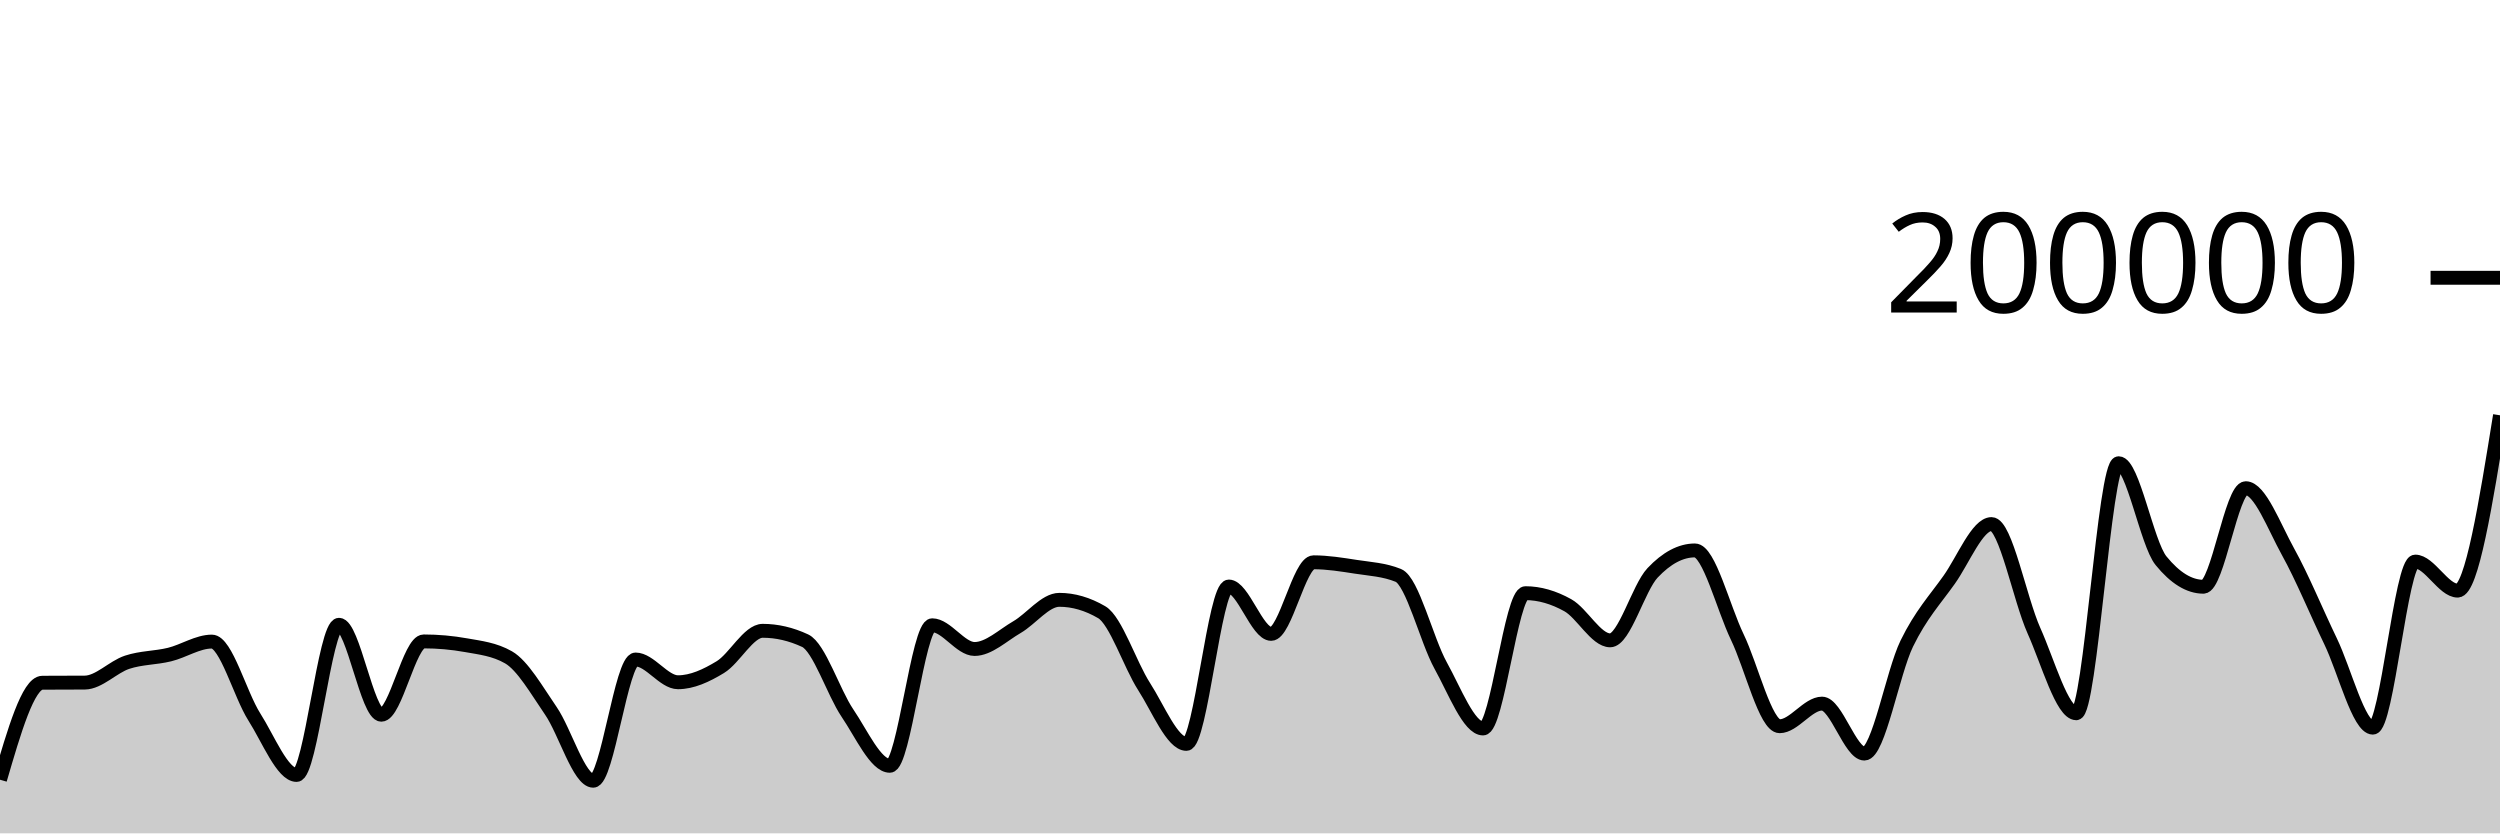
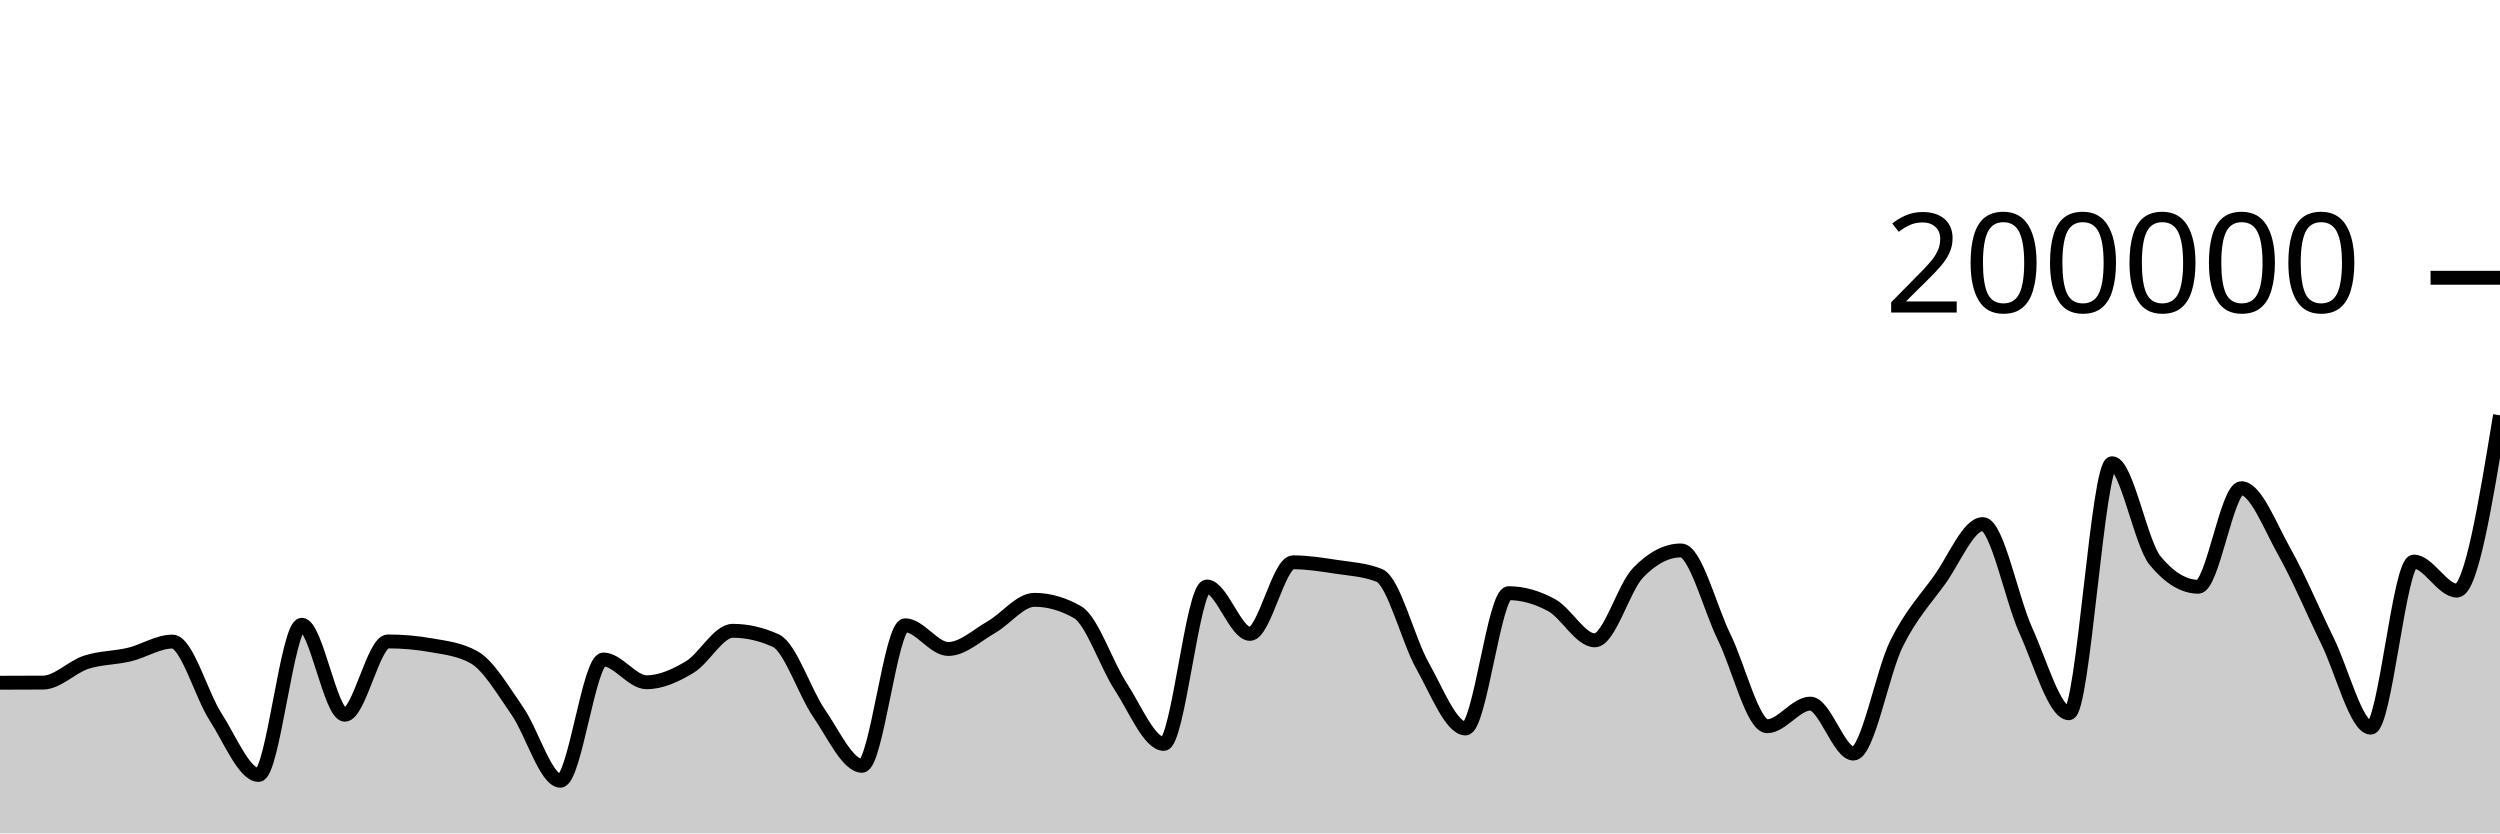
<svg xmlns="http://www.w3.org/2000/svg" viewBox="0 0 180 60">
  <g transform="translate(0,20)">
-     <path class="area" fill="rgba(0, 0, 0, 0.2)" d="M0,36.139C1.017,32.651,2.034,29.163,3.051,29.157C4.068,29.15,5.085,29.153,6.102,29.146C7.119,29.14,8.136,28.018,9.153,27.682C10.169,27.346,11.186,27.378,12.203,27.13C13.22,26.882,14.237,26.194,15.254,26.194C16.271,26.194,17.288,30.008,18.305,31.609C19.322,33.209,20.339,35.797,21.356,35.797C22.373,35.797,23.39,24.984,24.407,24.984C25.424,24.984,26.441,31.461,27.458,31.461C28.475,31.461,29.492,26.182,30.508,26.182C31.525,26.182,32.542,26.273,33.559,26.455C34.576,26.637,35.593,26.745,36.61,27.326C37.627,27.907,38.644,29.698,39.661,31.179C40.678,32.66,41.695,36.213,42.712,36.213C43.729,36.213,44.746,27.484,45.763,27.484C46.78,27.484,47.797,29.122,48.814,29.122C49.831,29.122,50.847,28.65,51.864,28.032C52.881,27.415,53.898,25.418,54.915,25.418C55.932,25.418,56.949,25.654,57.966,26.126C58.983,26.598,60,29.841,61.017,31.343C62.034,32.844,63.051,35.137,64.068,35.137C65.085,35.137,66.102,25.02,67.119,25.02C68.136,25.02,69.153,26.727,70.169,26.727C71.186,26.727,72.203,25.744,73.22,25.154C74.237,24.565,75.254,23.188,76.271,23.188C77.288,23.188,78.305,23.485,79.322,24.078C80.339,24.671,81.356,27.849,82.373,29.43C83.39,31.01,84.407,33.56,85.424,33.56C86.441,33.56,87.458,22.229,88.475,22.229C89.492,22.229,90.508,25.64,91.525,25.64C92.542,25.64,93.559,20.485,94.576,20.485C95.593,20.485,96.61,20.652,97.627,20.809C98.644,20.966,99.661,21.015,100.678,21.428C101.695,21.841,102.712,26.084,103.729,27.921C104.746,29.758,105.763,32.45,106.78,32.45C107.797,32.45,108.814,22.709,109.831,22.709C110.847,22.709,111.864,23.01,112.881,23.576C113.898,24.142,114.915,26.105,115.932,26.105C116.949,26.105,117.966,22.327,118.983,21.248C120,20.17,121.017,19.631,122.034,19.631C123.051,19.631,124.068,23.759,125.085,25.868C126.102,27.978,127.119,32.288,128.136,32.288C129.153,32.288,130.169,30.66,131.186,30.66C132.203,30.66,133.22,34.258,134.237,34.258C135.254,34.258,136.271,28.425,137.288,26.339C138.305,24.254,139.322,23.179,140.339,21.745C141.356,20.31,142.373,17.733,143.39,17.733C144.407,17.733,145.424,23.132,146.441,25.402C147.458,27.673,148.475,31.354,149.492,31.354C150.508,31.354,151.525,13.352,152.542,13.352C153.559,13.352,154.576,19.121,155.593,20.371C156.61,21.621,157.627,22.245,158.644,22.245C159.661,22.245,160.678,15.151,161.695,15.151C162.712,15.151,163.729,17.907,164.746,19.742C165.763,21.577,166.78,24.056,167.797,26.164C168.814,28.272,169.831,32.391,170.847,32.391C171.864,32.391,172.881,20.434,173.898,20.434C174.915,20.434,175.932,22.525,176.949,22.525C177.966,22.525,178.983,16.213,180,9.901L180,40C178.983,40,177.966,40,176.949,40C175.932,40,174.915,40,173.898,40C172.881,40,171.864,40,170.847,40C169.831,40,168.814,40,167.797,40C166.78,40,165.763,40,164.746,40C163.729,40,162.712,40,161.695,40C160.678,40,159.661,40,158.644,40C157.627,40,156.61,40,155.593,40C154.576,40,153.559,40,152.542,40C151.525,40,150.508,40,149.492,40C148.475,40,147.458,40,146.441,40C145.424,40,144.407,40,143.39,40C142.373,40,141.356,40,140.339,40C139.322,40,138.305,40,137.288,40C136.271,40,135.254,40,134.237,40C133.22,40,132.203,40,131.186,40C130.169,40,129.153,40,128.136,40C127.119,40,126.102,40,125.085,40C124.068,40,123.051,40,122.034,40C121.017,40,120,40,118.983,40C117.966,40,116.949,40,115.932,40C114.915,40,113.898,40,112.881,40C111.864,40,110.847,40,109.831,40C108.814,40,107.797,40,106.78,40C105.763,40,104.746,40,103.729,40C102.712,40,101.695,40,100.678,40C99.661,40,98.644,40,97.627,40C96.61,40,95.593,40,94.576,40C93.559,40,92.542,40,91.525,40C90.508,40,89.492,40,88.475,40C87.458,40,86.441,40,85.424,40C84.407,40,83.39,40,82.373,40C81.356,40,80.339,40,79.322,40C78.305,40,77.288,40,76.271,40C75.254,40,74.237,40,73.22,40C72.203,40,71.186,40,70.169,40C69.153,40,68.136,40,67.119,40C66.102,40,65.085,40,64.068,40C63.051,40,62.034,40,61.017,40C60,40,58.983,40,57.966,40C56.949,40,55.932,40,54.915,40C53.898,40,52.881,40,51.864,40C50.847,40,49.831,40,48.814,40C47.797,40,46.78,40,45.763,40C44.746,40,43.729,40,42.712,40C41.695,40,40.678,40,39.661,40C38.644,40,37.627,40,36.61,40C35.593,40,34.576,40,33.559,40C32.542,40,31.525,40,30.508,40C29.492,40,28.475,40,27.458,40C26.441,40,25.424,40,24.407,40C23.39,40,22.373,40,21.356,40C20.339,40,19.322,40,18.305,40C17.288,40,16.271,40,15.254,40C14.237,40,13.22,40,12.203,40C11.186,40,10.169,40,9.153,40C8.136,40,7.119,40,6.102,40C5.085,40,4.068,40,3.051,40C2.034,40,1.017,40,0,40Z" />
-     <path class="line" stroke="black" fill="none" d="M0,36.139C1.017,32.651,2.034,29.163,3.051,29.157C4.068,29.15,5.085,29.153,6.102,29.146C7.119,29.14,8.136,28.018,9.153,27.682C10.169,27.346,11.186,27.378,12.203,27.13C13.22,26.882,14.237,26.194,15.254,26.194C16.271,26.194,17.288,30.008,18.305,31.609C19.322,33.209,20.339,35.797,21.356,35.797C22.373,35.797,23.39,24.984,24.407,24.984C25.424,24.984,26.441,31.461,27.458,31.461C28.475,31.461,29.492,26.182,30.508,26.182C31.525,26.182,32.542,26.273,33.559,26.455C34.576,26.637,35.593,26.745,36.61,27.326C37.627,27.907,38.644,29.698,39.661,31.179C40.678,32.66,41.695,36.213,42.712,36.213C43.729,36.213,44.746,27.484,45.763,27.484C46.78,27.484,47.797,29.122,48.814,29.122C49.831,29.122,50.847,28.65,51.864,28.032C52.881,27.415,53.898,25.418,54.915,25.418C55.932,25.418,56.949,25.654,57.966,26.126C58.983,26.598,60,29.841,61.017,31.343C62.034,32.844,63.051,35.137,64.068,35.137C65.085,35.137,66.102,25.02,67.119,25.02C68.136,25.02,69.153,26.727,70.169,26.727C71.186,26.727,72.203,25.744,73.22,25.154C74.237,24.565,75.254,23.188,76.271,23.188C77.288,23.188,78.305,23.485,79.322,24.078C80.339,24.671,81.356,27.849,82.373,29.43C83.39,31.01,84.407,33.56,85.424,33.56C86.441,33.56,87.458,22.229,88.475,22.229C89.492,22.229,90.508,25.64,91.525,25.64C92.542,25.64,93.559,20.485,94.576,20.485C95.593,20.485,96.61,20.652,97.627,20.809C98.644,20.966,99.661,21.015,100.678,21.428C101.695,21.841,102.712,26.084,103.729,27.921C104.746,29.758,105.763,32.45,106.78,32.45C107.797,32.45,108.814,22.709,109.831,22.709C110.847,22.709,111.864,23.01,112.881,23.576C113.898,24.142,114.915,26.105,115.932,26.105C116.949,26.105,117.966,22.327,118.983,21.248C120,20.17,121.017,19.631,122.034,19.631C123.051,19.631,124.068,23.759,125.085,25.868C126.102,27.978,127.119,32.288,128.136,32.288C129.153,32.288,130.169,30.66,131.186,30.66C132.203,30.66,133.22,34.258,134.237,34.258C135.254,34.258,136.271,28.425,137.288,26.339C138.305,24.254,139.322,23.179,140.339,21.745C141.356,20.31,142.373,17.733,143.39,17.733C144.407,17.733,145.424,23.132,146.441,25.402C147.458,27.673,148.475,31.354,149.492,31.354C150.508,31.354,151.525,13.352,152.542,13.352C153.559,13.352,154.576,19.121,155.593,20.371C156.61,21.621,157.627,22.245,158.644,22.245C159.661,22.245,160.678,15.151,161.695,15.151C162.712,15.151,163.729,17.907,164.746,19.742C165.763,21.577,166.78,24.056,167.797,26.164C168.814,28.272,169.831,32.391,170.847,32.391C171.864,32.391,172.881,20.434,173.898,20.434C174.915,20.434,175.932,22.525,176.949,22.525C177.966,22.525,178.983,16.213,180,9.901" />
+     <path class="area" fill="rgba(0, 0, 0, 0.2)" d="M0,29.157C1.034,29.155,2.069,29.153,3.103,29.146C4.138,29.14,5.172,28.018,6.207,27.682C7.241,27.346,8.276,27.378,9.31,27.13C10.345,26.882,11.379,26.194,12.414,26.194C13.448,26.194,14.483,30.008,15.517,31.609C16.552,33.209,17.586,35.797,18.621,35.797C19.655,35.797,20.69,24.984,21.724,24.984C22.759,24.984,23.793,31.461,24.828,31.461C25.862,31.461,26.897,26.182,27.931,26.182C28.966,26.182,30,26.273,31.034,26.455C32.069,26.637,33.103,26.745,34.138,27.326C35.172,27.907,36.207,29.698,37.241,31.179C38.276,32.66,39.31,36.213,40.345,36.213C41.379,36.213,42.414,27.484,43.448,27.484C44.483,27.484,45.517,29.122,46.552,29.122C47.586,29.122,48.621,28.65,49.655,28.032C50.69,27.415,51.724,25.418,52.759,25.418C53.793,25.418,54.828,25.654,55.862,26.126C56.897,26.598,57.931,29.841,58.966,31.343C60,32.844,61.034,35.137,62.069,35.137C63.103,35.137,64.138,25.02,65.172,25.02C66.207,25.02,67.241,26.727,68.276,26.727C69.31,26.727,70.345,25.744,71.379,25.154C72.414,24.565,73.448,23.188,74.483,23.188C75.517,23.188,76.552,23.485,77.586,24.078C78.621,24.671,79.655,27.849,80.69,29.43C81.724,31.01,82.759,33.56,83.793,33.56C84.828,33.56,85.862,22.229,86.897,22.229C87.931,22.229,88.966,25.64,90,25.64C91.034,25.64,92.069,20.485,93.103,20.485C94.138,20.485,95.172,20.652,96.207,20.809C97.241,20.966,98.276,21.015,99.31,21.428C100.345,21.841,101.379,26.084,102.414,27.921C103.448,29.758,104.483,32.45,105.517,32.45C106.552,32.45,107.586,22.709,108.621,22.709C109.655,22.709,110.69,23.01,111.724,23.576C112.759,24.142,113.793,26.105,114.828,26.105C115.862,26.105,116.897,22.327,117.931,21.248C118.966,20.17,120,19.631,121.034,19.631C122.069,19.631,123.103,23.759,124.138,25.868C125.172,27.978,126.207,32.288,127.241,32.288C128.276,32.288,129.31,30.66,130.345,30.66C131.379,30.66,132.414,34.258,133.448,34.258C134.483,34.258,135.517,28.425,136.552,26.339C137.586,24.254,138.621,23.179,139.655,21.745C140.69,20.31,141.724,17.733,142.759,17.733C143.793,17.733,144.828,23.132,145.862,25.402C146.897,27.673,147.931,31.354,148.966,31.354C150,31.354,151.034,13.352,152.069,13.352C153.103,13.352,154.138,19.121,155.172,20.371C156.207,21.621,157.241,22.245,158.276,22.245C159.31,22.245,160.345,15.151,161.379,15.151C162.414,15.151,163.448,17.907,164.483,19.742C165.517,21.577,166.552,24.056,167.586,26.164C168.621,28.272,169.655,32.391,170.69,32.391C171.724,32.391,172.759,20.434,173.793,20.434C174.828,20.434,175.862,22.525,176.897,22.525C177.931,22.525,178.966,16.213,180,9.901L180,40C178.966,40,177.931,40,176.897,40C175.862,40,174.828,40,173.793,40C172.759,40,171.724,40,170.69,40C169.655,40,168.621,40,167.586,40C166.552,40,165.517,40,164.483,40C163.448,40,162.414,40,161.379,40C160.345,40,159.31,40,158.276,40C157.241,40,156.207,40,155.172,40C154.138,40,153.103,40,152.069,40C151.034,40,150,40,148.966,40C147.931,40,146.897,40,145.862,40C144.828,40,143.793,40,142.759,40C141.724,40,140.69,40,139.655,40C138.621,40,137.586,40,136.552,40C135.517,40,134.483,40,133.448,40C132.414,40,131.379,40,130.345,40C129.31,40,128.276,40,127.241,40C126.207,40,125.172,40,124.138,40C123.103,40,122.069,40,121.034,40C120,40,118.966,40,117.931,40C116.897,40,115.862,40,114.828,40C113.793,40,112.759,40,111.724,40C110.69,40,109.655,40,108.621,40C107.586,40,106.552,40,105.517,40C104.483,40,103.448,40,102.414,40C101.379,40,100.345,40,99.31,40C98.276,40,97.241,40,96.207,40C95.172,40,94.138,40,93.103,40C92.069,40,91.034,40,90,40C88.966,40,87.931,40,86.897,40C85.862,40,84.828,40,83.793,40C82.759,40,81.724,40,80.69,40C79.655,40,78.621,40,77.586,40C76.552,40,75.517,40,74.483,40C73.448,40,72.414,40,71.379,40C70.345,40,69.31,40,68.276,40C67.241,40,66.207,40,65.172,40C64.138,40,63.103,40,62.069,40C61.034,40,60,40,58.966,40C57.931,40,56.897,40,55.862,40C54.828,40,53.793,40,52.759,40C51.724,40,50.69,40,49.655,40C48.621,40,47.586,40,46.552,40C45.517,40,44.483,40,43.448,40C42.414,40,41.379,40,40.345,40C39.31,40,38.276,40,37.241,40C36.207,40,35.172,40,34.138,40C33.103,40,32.069,40,31.034,40C30,40,28.966,40,27.931,40C26.897,40,25.862,40,24.828,40C23.793,40,22.759,40,21.724,40C20.69,40,19.655,40,18.621,40C17.586,40,16.552,40,15.517,40C14.483,40,13.448,40,12.414,40C11.379,40,10.345,40,9.31,40C8.276,40,7.241,40,6.207,40C5.172,40,4.138,40,3.103,40C2.069,40,1.034,40,0,40Z" />
+     <path class="line" stroke="black" fill="none" d="M0,29.157C1.034,29.155,2.069,29.153,3.103,29.146C4.138,29.14,5.172,28.018,6.207,27.682C7.241,27.346,8.276,27.378,9.31,27.13C10.345,26.882,11.379,26.194,12.414,26.194C13.448,26.194,14.483,30.008,15.517,31.609C16.552,33.209,17.586,35.797,18.621,35.797C19.655,35.797,20.69,24.984,21.724,24.984C22.759,24.984,23.793,31.461,24.828,31.461C25.862,31.461,26.897,26.182,27.931,26.182C28.966,26.182,30,26.273,31.034,26.455C32.069,26.637,33.103,26.745,34.138,27.326C35.172,27.907,36.207,29.698,37.241,31.179C38.276,32.66,39.31,36.213,40.345,36.213C41.379,36.213,42.414,27.484,43.448,27.484C44.483,27.484,45.517,29.122,46.552,29.122C47.586,29.122,48.621,28.65,49.655,28.032C50.69,27.415,51.724,25.418,52.759,25.418C53.793,25.418,54.828,25.654,55.862,26.126C56.897,26.598,57.931,29.841,58.966,31.343C60,32.844,61.034,35.137,62.069,35.137C63.103,35.137,64.138,25.02,65.172,25.02C66.207,25.02,67.241,26.727,68.276,26.727C69.31,26.727,70.345,25.744,71.379,25.154C72.414,24.565,73.448,23.188,74.483,23.188C75.517,23.188,76.552,23.485,77.586,24.078C78.621,24.671,79.655,27.849,80.69,29.43C81.724,31.01,82.759,33.56,83.793,33.56C84.828,33.56,85.862,22.229,86.897,22.229C87.931,22.229,88.966,25.64,90,25.64C91.034,25.64,92.069,20.485,93.103,20.485C94.138,20.485,95.172,20.652,96.207,20.809C97.241,20.966,98.276,21.015,99.31,21.428C100.345,21.841,101.379,26.084,102.414,27.921C103.448,29.758,104.483,32.45,105.517,32.45C106.552,32.45,107.586,22.709,108.621,22.709C109.655,22.709,110.69,23.01,111.724,23.576C112.759,24.142,113.793,26.105,114.828,26.105C115.862,26.105,116.897,22.327,117.931,21.248C118.966,20.17,120,19.631,121.034,19.631C122.069,19.631,123.103,23.759,124.138,25.868C125.172,27.978,126.207,32.288,127.241,32.288C128.276,32.288,129.31,30.66,130.345,30.66C131.379,30.66,132.414,34.258,133.448,34.258C134.483,34.258,135.517,28.425,136.552,26.339C137.586,24.254,138.621,23.179,139.655,21.745C140.69,20.31,141.724,17.733,142.759,17.733C143.793,17.733,144.828,23.132,145.862,25.402C146.897,27.673,147.931,31.354,148.966,31.354C150,31.354,151.034,13.352,152.069,13.352C153.103,13.352,154.138,19.121,155.172,20.371C156.207,21.621,157.241,22.245,158.276,22.245C159.31,22.245,160.345,15.151,161.379,15.151C162.414,15.151,163.448,17.907,164.483,19.742C165.517,21.577,166.552,24.056,167.586,26.164C168.621,28.272,169.655,32.391,170.69,32.391C171.724,32.391,172.759,20.434,173.793,20.434C174.828,20.434,175.862,22.525,176.897,22.525C177.931,22.525,178.966,16.213,180,9.901" />
    <path class="axis-ceiling" stroke-width="1" stroke="black" fill="none" d="M175,0L180,0" />
    <text class="axis-ceiling-label" font-family="sans-serif" text-anchor="end" font-size="10px" x="170" y="2.5">200000</text>
  </g>
</svg>
